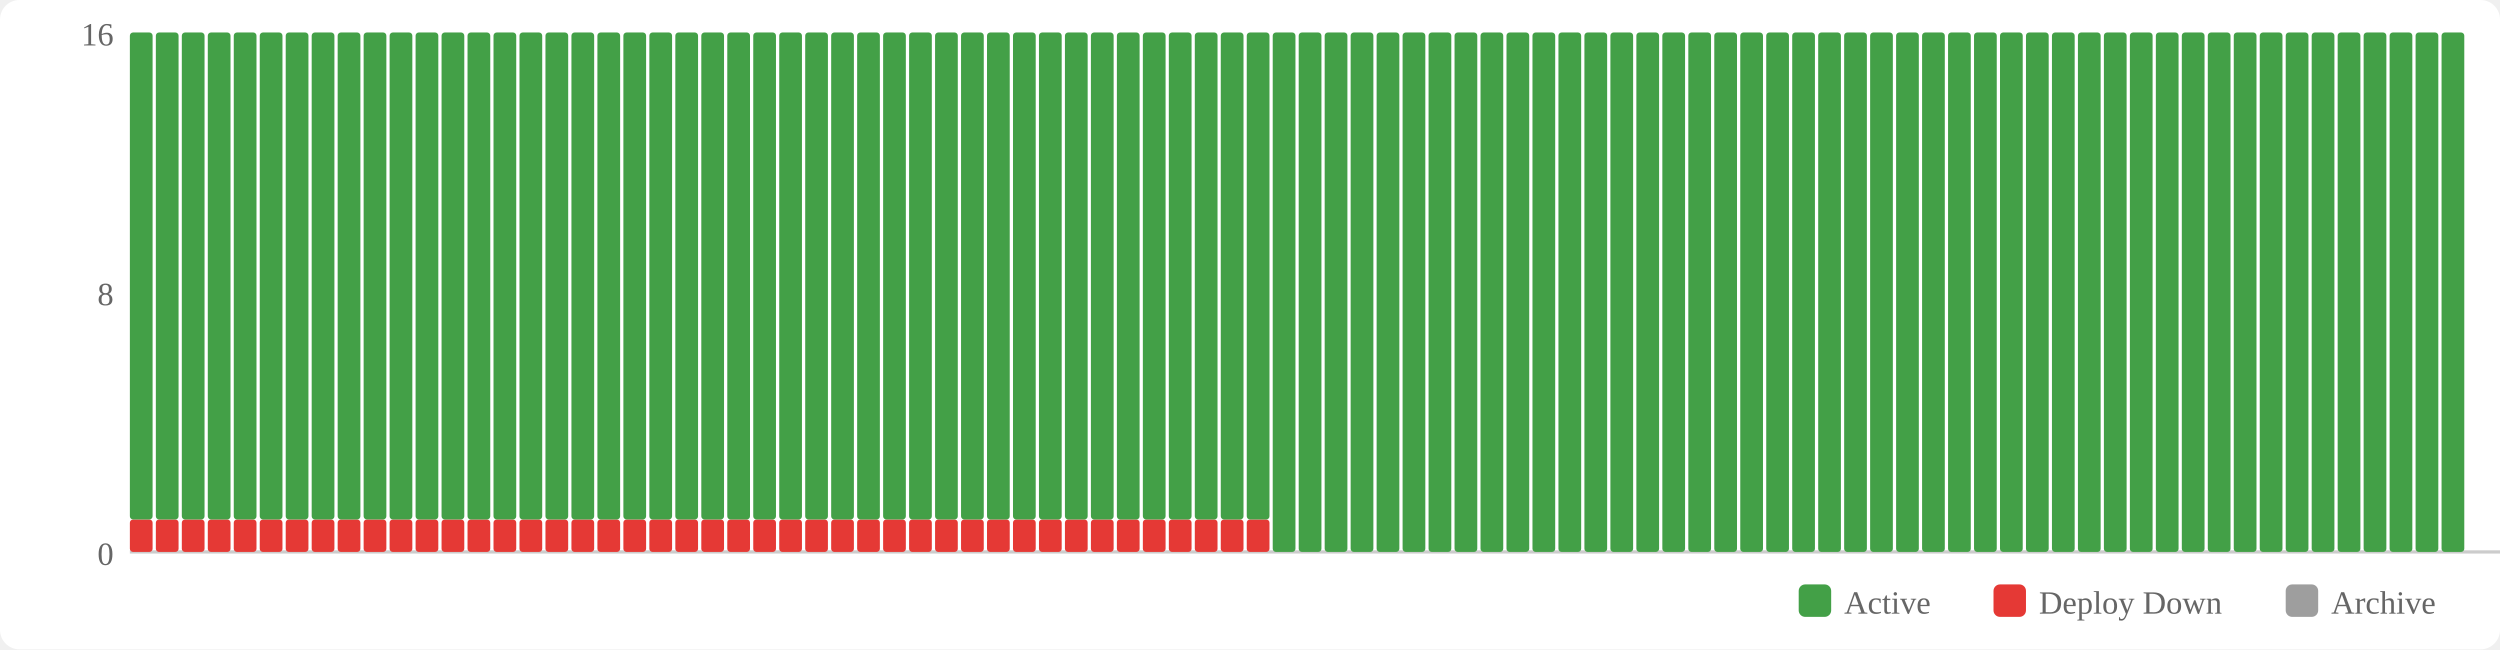
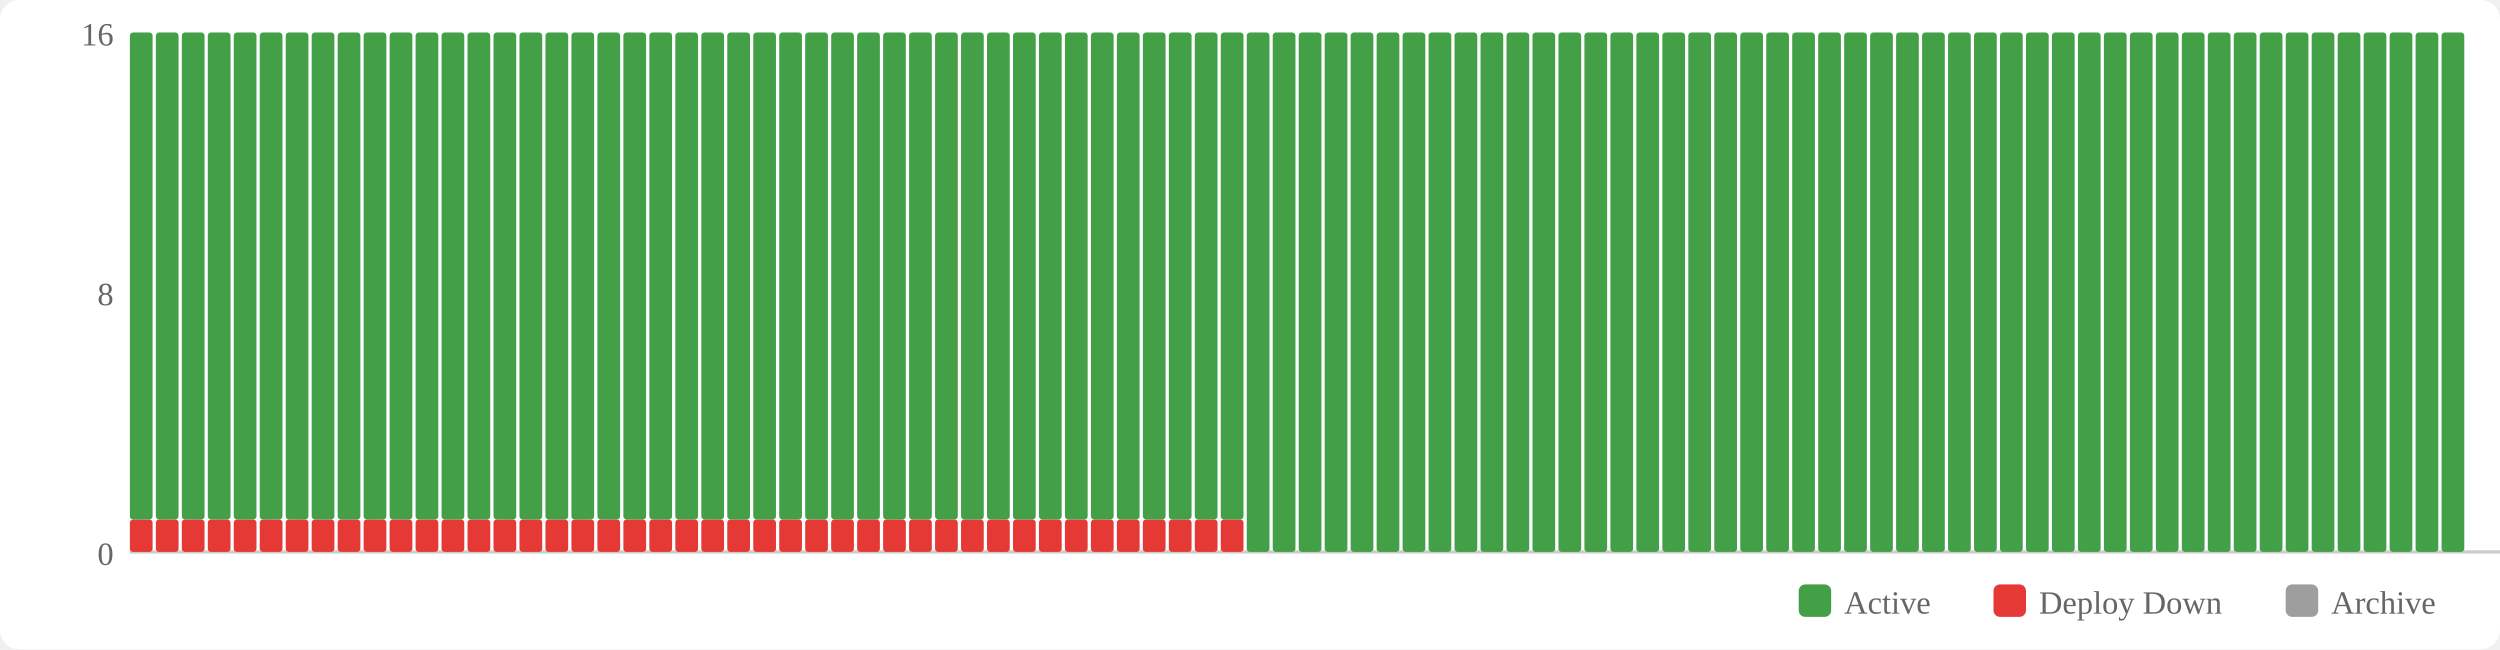
<svg xmlns="http://www.w3.org/2000/svg" width="770" height="200" viewBox="0 0 770 200">
  <rect width="770" height="200" fill="#fff" rx="6" />
  <rect x="554" y="180" width="10" height="10" fill="#43a047" rx="2" />
  <text x="568" y="189" font-size="10" fill="#666">Active</text>
  <rect x="614" y="180" width="10" height="10" fill="#e53935" rx="2" />
  <text x="628" y="189" font-size="10" fill="#666">Deploy Down</text>
  <rect x="704" y="180" width="10" height="10" fill="#9e9e9e" rx="2" />
  <text x="718" y="189" font-size="10" fill="#666">Archive</text>
  <text x="35" y="174" text-anchor="end" font-size="10" fill="#666">0</text>
  <text x="35" y="94" text-anchor="end" font-size="10" fill="#666">8</text>
  <text x="35" y="14" text-anchor="end" font-size="10" fill="#666">16</text>
  <line x1="40" y1="170" x2="770" y2="170" stroke="#ccc" stroke-width="1" />
  <rect x="40" y="160" width="7" height="10" fill="#e53935" rx="1" />
  <rect x="40" y="10" width="7" height="150" fill="#43a047" rx="1" />
  <rect x="48" y="160" width="7" height="10" fill="#e53935" rx="1" />
  <rect x="48" y="10" width="7" height="150" fill="#43a047" rx="1" />
  <rect x="56" y="160" width="7" height="10" fill="#e53935" rx="1" />
  <rect x="56" y="10" width="7" height="150" fill="#43a047" rx="1" />
  <rect x="64" y="160" width="7" height="10" fill="#e53935" rx="1" />
  <rect x="64" y="10" width="7" height="150" fill="#43a047" rx="1" />
  <rect x="72" y="160" width="7" height="10" fill="#e53935" rx="1" />
  <rect x="72" y="10" width="7" height="150" fill="#43a047" rx="1" />
  <rect x="80" y="160" width="7" height="10" fill="#e53935" rx="1" />
  <rect x="80" y="10" width="7" height="150" fill="#43a047" rx="1" />
  <rect x="88" y="160" width="7" height="10" fill="#e53935" rx="1" />
  <rect x="88" y="10" width="7" height="150" fill="#43a047" rx="1" />
  <rect x="96" y="160" width="7" height="10" fill="#e53935" rx="1" />
  <rect x="96" y="10" width="7" height="150" fill="#43a047" rx="1" />
  <rect x="104" y="160" width="7" height="10" fill="#e53935" rx="1" />
  <rect x="104" y="10" width="7" height="150" fill="#43a047" rx="1" />
  <rect x="112" y="160" width="7" height="10" fill="#e53935" rx="1" />
  <rect x="112" y="10" width="7" height="150" fill="#43a047" rx="1" />
  <rect x="120" y="160" width="7" height="10" fill="#e53935" rx="1" />
  <rect x="120" y="10" width="7" height="150" fill="#43a047" rx="1" />
  <rect x="128" y="160" width="7" height="10" fill="#e53935" rx="1" />
  <rect x="128" y="10" width="7" height="150" fill="#43a047" rx="1" />
  <rect x="136" y="160" width="7" height="10" fill="#e53935" rx="1" />
  <rect x="136" y="10" width="7" height="150" fill="#43a047" rx="1" />
  <rect x="144" y="160" width="7" height="10" fill="#e53935" rx="1" />
  <rect x="144" y="10" width="7" height="150" fill="#43a047" rx="1" />
  <rect x="152" y="160" width="7" height="10" fill="#e53935" rx="1" />
  <rect x="152" y="10" width="7" height="150" fill="#43a047" rx="1" />
  <rect x="160" y="160" width="7" height="10" fill="#e53935" rx="1" />
  <rect x="160" y="10" width="7" height="150" fill="#43a047" rx="1" />
  <rect x="168" y="160" width="7" height="10" fill="#e53935" rx="1" />
  <rect x="168" y="10" width="7" height="150" fill="#43a047" rx="1" />
  <rect x="176" y="160" width="7" height="10" fill="#e53935" rx="1" />
  <rect x="176" y="10" width="7" height="150" fill="#43a047" rx="1" />
  <rect x="184" y="160" width="7" height="10" fill="#e53935" rx="1" />
  <rect x="184" y="10" width="7" height="150" fill="#43a047" rx="1" />
  <rect x="192" y="160" width="7" height="10" fill="#e53935" rx="1" />
  <rect x="192" y="10" width="7" height="150" fill="#43a047" rx="1" />
  <rect x="200" y="160" width="7" height="10" fill="#e53935" rx="1" />
  <rect x="200" y="10" width="7" height="150" fill="#43a047" rx="1" />
  <rect x="208" y="160" width="7" height="10" fill="#e53935" rx="1" />
  <rect x="208" y="10" width="7" height="150" fill="#43a047" rx="1" />
  <rect x="216" y="160" width="7" height="10" fill="#e53935" rx="1" />
  <rect x="216" y="10" width="7" height="150" fill="#43a047" rx="1" />
  <rect x="224" y="160" width="7" height="10" fill="#e53935" rx="1" />
  <rect x="224" y="10" width="7" height="150" fill="#43a047" rx="1" />
  <rect x="232" y="160" width="7" height="10" fill="#e53935" rx="1" />
  <rect x="232" y="10" width="7" height="150" fill="#43a047" rx="1" />
  <rect x="240" y="160" width="7" height="10" fill="#e53935" rx="1" />
  <rect x="240" y="10" width="7" height="150" fill="#43a047" rx="1" />
  <rect x="248" y="160" width="7" height="10" fill="#e53935" rx="1" />
  <rect x="248" y="10" width="7" height="150" fill="#43a047" rx="1" />
  <rect x="256" y="160" width="7" height="10" fill="#e53935" rx="1" />
  <rect x="256" y="10" width="7" height="150" fill="#43a047" rx="1" />
  <rect x="264" y="160" width="7" height="10" fill="#e53935" rx="1" />
  <rect x="264" y="10" width="7" height="150" fill="#43a047" rx="1" />
  <rect x="272" y="160" width="7" height="10" fill="#e53935" rx="1" />
  <rect x="272" y="10" width="7" height="150" fill="#43a047" rx="1" />
  <rect x="280" y="160" width="7" height="10" fill="#e53935" rx="1" />
  <rect x="280" y="10" width="7" height="150" fill="#43a047" rx="1" />
  <rect x="288" y="160" width="7" height="10" fill="#e53935" rx="1" />
  <rect x="288" y="10" width="7" height="150" fill="#43a047" rx="1" />
  <rect x="296" y="160" width="7" height="10" fill="#e53935" rx="1" />
  <rect x="296" y="10" width="7" height="150" fill="#43a047" rx="1" />
  <rect x="304" y="160" width="7" height="10" fill="#e53935" rx="1" />
  <rect x="304" y="10" width="7" height="150" fill="#43a047" rx="1" />
  <rect x="312" y="160" width="7" height="10" fill="#e53935" rx="1" />
  <rect x="312" y="10" width="7" height="150" fill="#43a047" rx="1" />
  <rect x="320" y="160" width="7" height="10" fill="#e53935" rx="1" />
  <rect x="320" y="10" width="7" height="150" fill="#43a047" rx="1" />
  <rect x="328" y="160" width="7" height="10" fill="#e53935" rx="1" />
  <rect x="328" y="10" width="7" height="150" fill="#43a047" rx="1" />
  <rect x="336" y="160" width="7" height="10" fill="#e53935" rx="1" />
  <rect x="336" y="10" width="7" height="150" fill="#43a047" rx="1" />
  <rect x="344" y="160" width="7" height="10" fill="#e53935" rx="1" />
  <rect x="344" y="10" width="7" height="150" fill="#43a047" rx="1" />
  <rect x="352" y="160" width="7" height="10" fill="#e53935" rx="1" />
  <rect x="352" y="10" width="7" height="150" fill="#43a047" rx="1" />
  <rect x="360" y="160" width="7" height="10" fill="#e53935" rx="1" />
  <rect x="360" y="10" width="7" height="150" fill="#43a047" rx="1" />
  <rect x="368" y="160" width="7" height="10" fill="#e53935" rx="1" />
  <rect x="368" y="10" width="7" height="150" fill="#43a047" rx="1" />
  <rect x="376" y="160" width="7" height="10" fill="#e53935" rx="1" />
  <rect x="376" y="10" width="7" height="150" fill="#43a047" rx="1" />
-   <rect x="384" y="160" width="7" height="10" fill="#e53935" rx="1" />
-   <rect x="384" y="10" width="7" height="150" fill="#43a047" rx="1" />
+   <rect x="384" y="10" width="7" height="160" fill="#43a047" rx="1" />
  <rect x="392" y="10" width="7" height="160" fill="#43a047" rx="1" />
  <rect x="400" y="10" width="7" height="160" fill="#43a047" rx="1" />
  <rect x="408" y="10" width="7" height="160" fill="#43a047" rx="1" />
  <rect x="416" y="10" width="7" height="160" fill="#43a047" rx="1" />
  <rect x="424" y="10" width="7" height="160" fill="#43a047" rx="1" />
  <rect x="432" y="10" width="7" height="160" fill="#43a047" rx="1" />
  <rect x="440" y="10" width="7" height="160" fill="#43a047" rx="1" />
  <rect x="448" y="10" width="7" height="160" fill="#43a047" rx="1" />
  <rect x="456" y="10" width="7" height="160" fill="#43a047" rx="1" />
  <rect x="464" y="10" width="7" height="160" fill="#43a047" rx="1" />
  <rect x="472" y="10" width="7" height="160" fill="#43a047" rx="1" />
  <rect x="480" y="10" width="7" height="160" fill="#43a047" rx="1" />
  <rect x="488" y="10" width="7" height="160" fill="#43a047" rx="1" />
  <rect x="496" y="10" width="7" height="160" fill="#43a047" rx="1" />
  <rect x="504" y="10" width="7" height="160" fill="#43a047" rx="1" />
  <rect x="512" y="10" width="7" height="160" fill="#43a047" rx="1" />
  <rect x="520" y="10" width="7" height="160" fill="#43a047" rx="1" />
  <rect x="528" y="10" width="7" height="160" fill="#43a047" rx="1" />
  <rect x="536" y="10" width="7" height="160" fill="#43a047" rx="1" />
  <rect x="544" y="10" width="7" height="160" fill="#43a047" rx="1" />
  <rect x="552" y="10" width="7" height="160" fill="#43a047" rx="1" />
  <rect x="560" y="10" width="7" height="160" fill="#43a047" rx="1" />
  <rect x="568" y="10" width="7" height="160" fill="#43a047" rx="1" />
  <rect x="576" y="10" width="7" height="160" fill="#43a047" rx="1" />
  <rect x="584" y="10" width="7" height="160" fill="#43a047" rx="1" />
  <rect x="592" y="10" width="7" height="160" fill="#43a047" rx="1" />
  <rect x="600" y="10" width="7" height="160" fill="#43a047" rx="1" />
  <rect x="608" y="10" width="7" height="160" fill="#43a047" rx="1" />
  <rect x="616" y="10" width="7" height="160" fill="#43a047" rx="1" />
  <rect x="624" y="10" width="7" height="160" fill="#43a047" rx="1" />
  <rect x="632" y="10" width="7" height="160" fill="#43a047" rx="1" />
  <rect x="640" y="10" width="7" height="160" fill="#43a047" rx="1" />
  <rect x="648" y="10" width="7" height="160" fill="#43a047" rx="1" />
  <rect x="656" y="10" width="7" height="160" fill="#43a047" rx="1" />
  <rect x="664" y="10" width="7" height="160" fill="#43a047" rx="1" />
  <rect x="672" y="10" width="7" height="160" fill="#43a047" rx="1" />
  <rect x="680" y="10" width="7" height="160" fill="#43a047" rx="1" />
  <rect x="688" y="10" width="7" height="160" fill="#43a047" rx="1" />
  <rect x="696" y="10" width="7" height="160" fill="#43a047" rx="1" />
  <rect x="704" y="10" width="7" height="160" fill="#43a047" rx="1" />
  <rect x="712" y="10" width="7" height="160" fill="#43a047" rx="1" />
  <rect x="720" y="10" width="7" height="160" fill="#43a047" rx="1" />
  <rect x="728" y="10" width="7" height="160" fill="#43a047" rx="1" />
  <rect x="736" y="10" width="7" height="160" fill="#43a047" rx="1" />
  <rect x="744" y="10" width="7" height="160" fill="#43a047" rx="1" />
  <rect x="752" y="10" width="7" height="160" fill="#43a047" rx="1" />
</svg>
